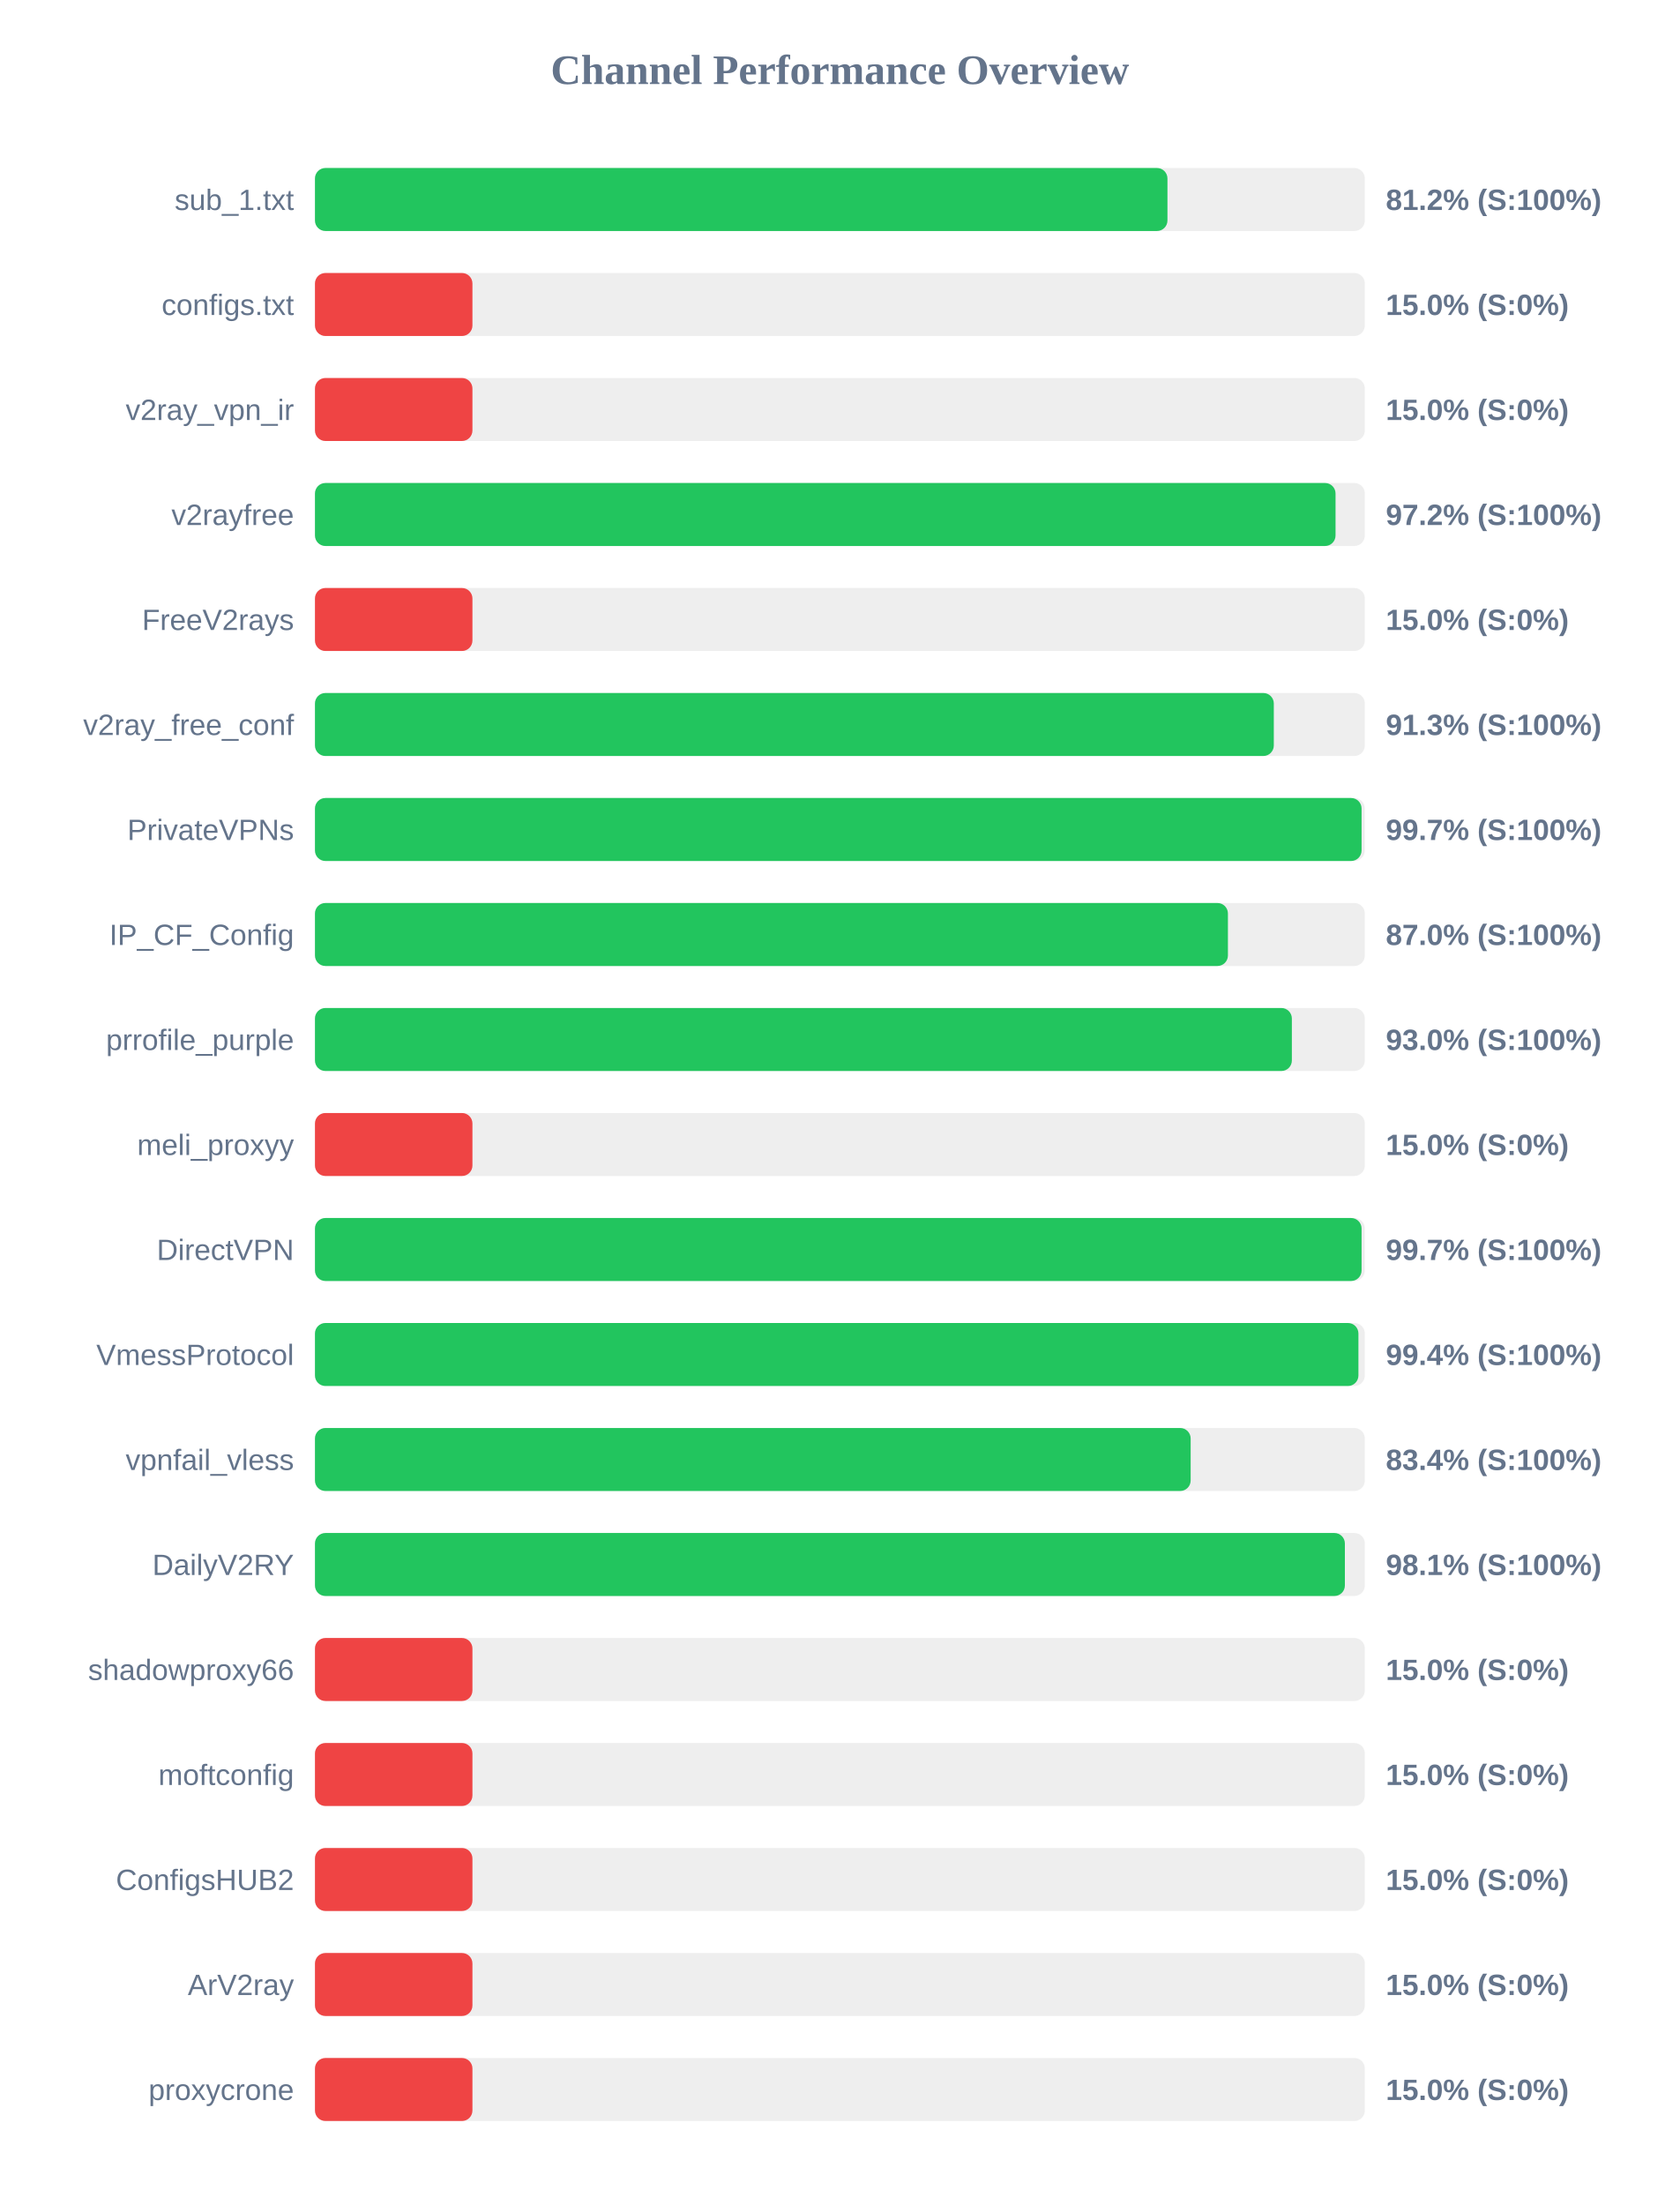
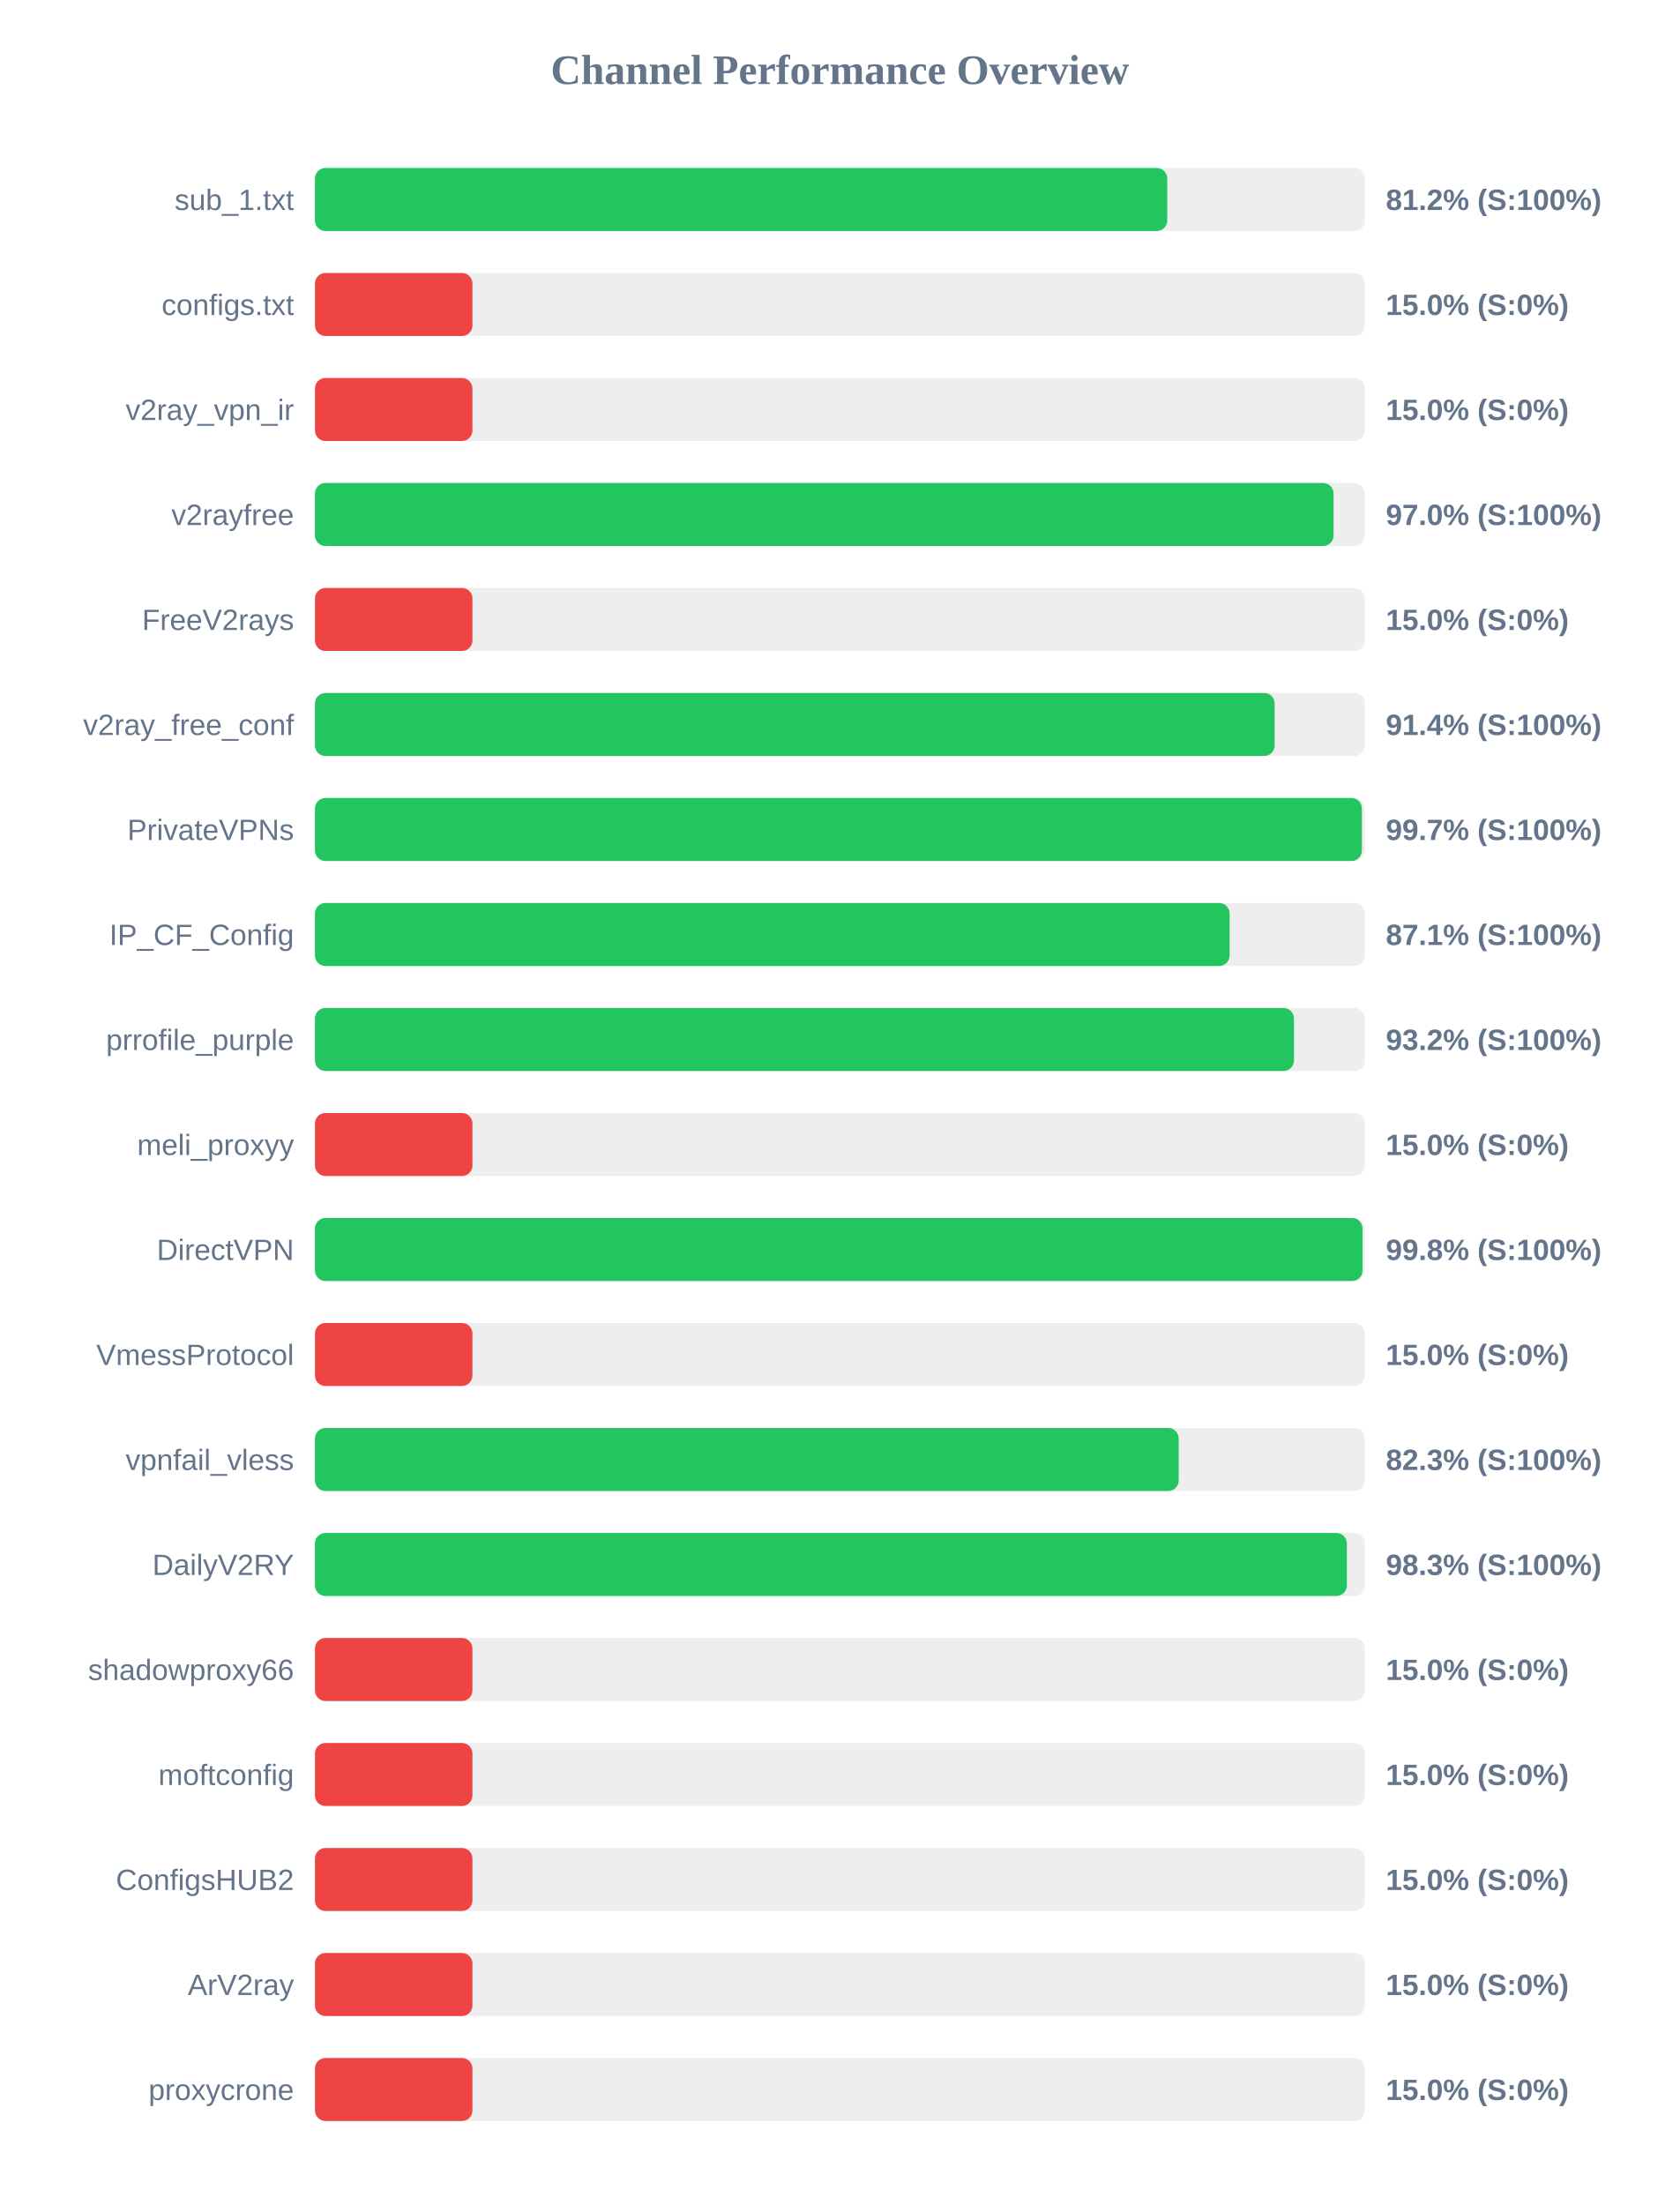
<svg xmlns="http://www.w3.org/2000/svg" width="800" height="1050" version="1.1">
  <style>
        .row { font: 14px Arial; fill: #64748b; }
        .score { font: bold 14px Arial; fill: #64748b; }
    </style>
  <text x="400" y="40" text-anchor="middle" font-size="20px" font-weight="bold" fill="#64748b">Channel Performance Overview</text>
  <rect x="150" y="80" width="500" height="30" fill="#eee" rx="5" />
-   <rect x="150" y="80" width="406.0" height="30" fill="#22c55e" rx="5" />
+   <rect x="150" y="80" width="405.9" height="30" fill="#22c55e" rx="5" />
  <text x="140" y="100" text-anchor="end" class="row">sub_1.txt</text>
  <text x="660" y="100" text-anchor="start" class="score">81.2% (S:100%)</text>
  <rect x="150" y="130" width="500" height="30" fill="#eee" rx="5" />
  <rect x="150" y="130" width="75.0" height="30" fill="#ef4444" rx="5" />
  <text x="140" y="150" text-anchor="end" class="row">configs.txt</text>
  <text x="660" y="150" text-anchor="start" class="score">15.0% (S:0%)</text>
  <rect x="150" y="180" width="500" height="30" fill="#eee" rx="5" />
  <rect x="150" y="180" width="75.0" height="30" fill="#ef4444" rx="5" />
  <text x="140" y="200" text-anchor="end" class="row">v2ray_vpn_ir</text>
  <text x="660" y="200" text-anchor="start" class="score">15.0% (S:0%)</text>
  <rect x="150" y="230" width="500" height="30" fill="#eee" rx="5" />
-   <rect x="150" y="230" width="486.05" height="30" fill="#22c55e" rx="5" />
+   <rect x="150" y="230" width="485.1" height="30" fill="#22c55e" rx="5" />
  <text x="140" y="250" text-anchor="end" class="row">v2rayfree</text>
-   <text x="660" y="250" text-anchor="start" class="score">97.2% (S:100%)</text>
+   <text x="660" y="250" text-anchor="start" class="score">97.0% (S:100%)</text>
  <rect x="150" y="280" width="500" height="30" fill="#eee" rx="5" />
  <rect x="150" y="280" width="75.0" height="30" fill="#ef4444" rx="5" />
  <text x="140" y="300" text-anchor="end" class="row">FreeV2rays</text>
  <text x="660" y="300" text-anchor="start" class="score">15.0% (S:0%)</text>
  <rect x="150" y="330" width="500" height="30" fill="#eee" rx="5" />
-   <rect x="150" y="330" width="456.65" height="30" fill="#22c55e" rx="5" />
+   <rect x="150" y="330" width="457.05" height="30" fill="#22c55e" rx="5" />
  <text x="140" y="350" text-anchor="end" class="row">v2ray_free_conf</text>
-   <text x="660" y="350" text-anchor="start" class="score">91.3% (S:100%)</text>
+   <text x="660" y="350" text-anchor="start" class="score">91.4% (S:100%)</text>
  <rect x="150" y="380" width="500" height="30" fill="#eee" rx="5" />
-   <rect x="150" y="380" width="498.45" height="30" fill="#22c55e" rx="5" />
+   <rect x="150" y="380" width="498.6" height="30" fill="#22c55e" rx="5" />
  <text x="140" y="400" text-anchor="end" class="row">PrivateVPNs</text>
  <text x="660" y="400" text-anchor="start" class="score">99.7% (S:100%)</text>
  <rect x="150" y="430" width="500" height="30" fill="#eee" rx="5" />
-   <rect x="150" y="430" width="434.8" height="30" fill="#22c55e" rx="5" />
+   <rect x="150" y="430" width="435.6" height="30" fill="#22c55e" rx="5" />
  <text x="140" y="450" text-anchor="end" class="row">IP_CF_Config</text>
-   <text x="660" y="450" text-anchor="start" class="score">87.0% (S:100%)</text>
+   <text x="660" y="450" text-anchor="start" class="score">87.1% (S:100%)</text>
  <rect x="150" y="480" width="500" height="30" fill="#eee" rx="5" />
-   <rect x="150" y="480" width="465.25" height="30" fill="#22c55e" rx="5" />
+   <rect x="150" y="480" width="466.25" height="30" fill="#22c55e" rx="5" />
  <text x="140" y="500" text-anchor="end" class="row">prrofile_purple</text>
-   <text x="660" y="500" text-anchor="start" class="score">93.0% (S:100%)</text>
+   <text x="660" y="500" text-anchor="start" class="score">93.2% (S:100%)</text>
  <rect x="150" y="530" width="500" height="30" fill="#eee" rx="5" />
  <rect x="150" y="530" width="75.0" height="30" fill="#ef4444" rx="5" />
  <text x="140" y="550" text-anchor="end" class="row">meli_proxyy</text>
  <text x="660" y="550" text-anchor="start" class="score">15.0% (S:0%)</text>
  <rect x="150" y="580" width="500" height="30" fill="#eee" rx="5" />
-   <rect x="150" y="580" width="498.45" height="30" fill="#22c55e" rx="5" />
+   <rect x="150" y="580" width="498.9" height="30" fill="#22c55e" rx="5" />
  <text x="140" y="600" text-anchor="end" class="row">DirectVPN</text>
-   <text x="660" y="600" text-anchor="start" class="score">99.7% (S:100%)</text>
+   <text x="660" y="600" text-anchor="start" class="score">99.8% (S:100%)</text>
  <rect x="150" y="630" width="500" height="30" fill="#eee" rx="5" />
-   <rect x="150" y="630" width="496.95" height="30" fill="#22c55e" rx="5" />
+   <rect x="150" y="630" width="75.0" height="30" fill="#ef4444" rx="5" />
  <text x="140" y="650" text-anchor="end" class="row">VmessProtocol</text>
-   <text x="660" y="650" text-anchor="start" class="score">99.4% (S:100%)</text>
+   <text x="660" y="650" text-anchor="start" class="score">15.0% (S:0%)</text>
  <rect x="150" y="680" width="500" height="30" fill="#eee" rx="5" />
-   <rect x="150" y="680" width="417.05" height="30" fill="#22c55e" rx="5" />
+   <rect x="150" y="680" width="411.35" height="30" fill="#22c55e" rx="5" />
  <text x="140" y="700" text-anchor="end" class="row">vpnfail_vless</text>
-   <text x="660" y="700" text-anchor="start" class="score">83.4% (S:100%)</text>
+   <text x="660" y="700" text-anchor="start" class="score">82.3% (S:100%)</text>
  <rect x="150" y="730" width="500" height="30" fill="#eee" rx="5" />
-   <rect x="150" y="730" width="490.5" height="30" fill="#22c55e" rx="5" />
+   <rect x="150" y="730" width="491.45" height="30" fill="#22c55e" rx="5" />
  <text x="140" y="750" text-anchor="end" class="row">DailyV2RY</text>
-   <text x="660" y="750" text-anchor="start" class="score">98.1% (S:100%)</text>
+   <text x="660" y="750" text-anchor="start" class="score">98.3% (S:100%)</text>
  <rect x="150" y="780" width="500" height="30" fill="#eee" rx="5" />
  <rect x="150" y="780" width="75.0" height="30" fill="#ef4444" rx="5" />
  <text x="140" y="800" text-anchor="end" class="row">shadowproxy66</text>
  <text x="660" y="800" text-anchor="start" class="score">15.0% (S:0%)</text>
  <rect x="150" y="830" width="500" height="30" fill="#eee" rx="5" />
  <rect x="150" y="830" width="75.0" height="30" fill="#ef4444" rx="5" />
  <text x="140" y="850" text-anchor="end" class="row">moftconfig</text>
  <text x="660" y="850" text-anchor="start" class="score">15.0% (S:0%)</text>
  <rect x="150" y="880" width="500" height="30" fill="#eee" rx="5" />
  <rect x="150" y="880" width="75.0" height="30" fill="#ef4444" rx="5" />
  <text x="140" y="900" text-anchor="end" class="row">ConfigsHUB2</text>
  <text x="660" y="900" text-anchor="start" class="score">15.0% (S:0%)</text>
  <rect x="150" y="930" width="500" height="30" fill="#eee" rx="5" />
  <rect x="150" y="930" width="75.0" height="30" fill="#ef4444" rx="5" />
  <text x="140" y="950" text-anchor="end" class="row">ArV2ray</text>
  <text x="660" y="950" text-anchor="start" class="score">15.0% (S:0%)</text>
  <rect x="150" y="980" width="500" height="30" fill="#eee" rx="5" />
  <rect x="150" y="980" width="75.0" height="30" fill="#ef4444" rx="5" />
  <text x="140" y="1000" text-anchor="end" class="row">proxycrone</text>
  <text x="660" y="1000" text-anchor="start" class="score">15.0% (S:0%)</text>
</svg>
